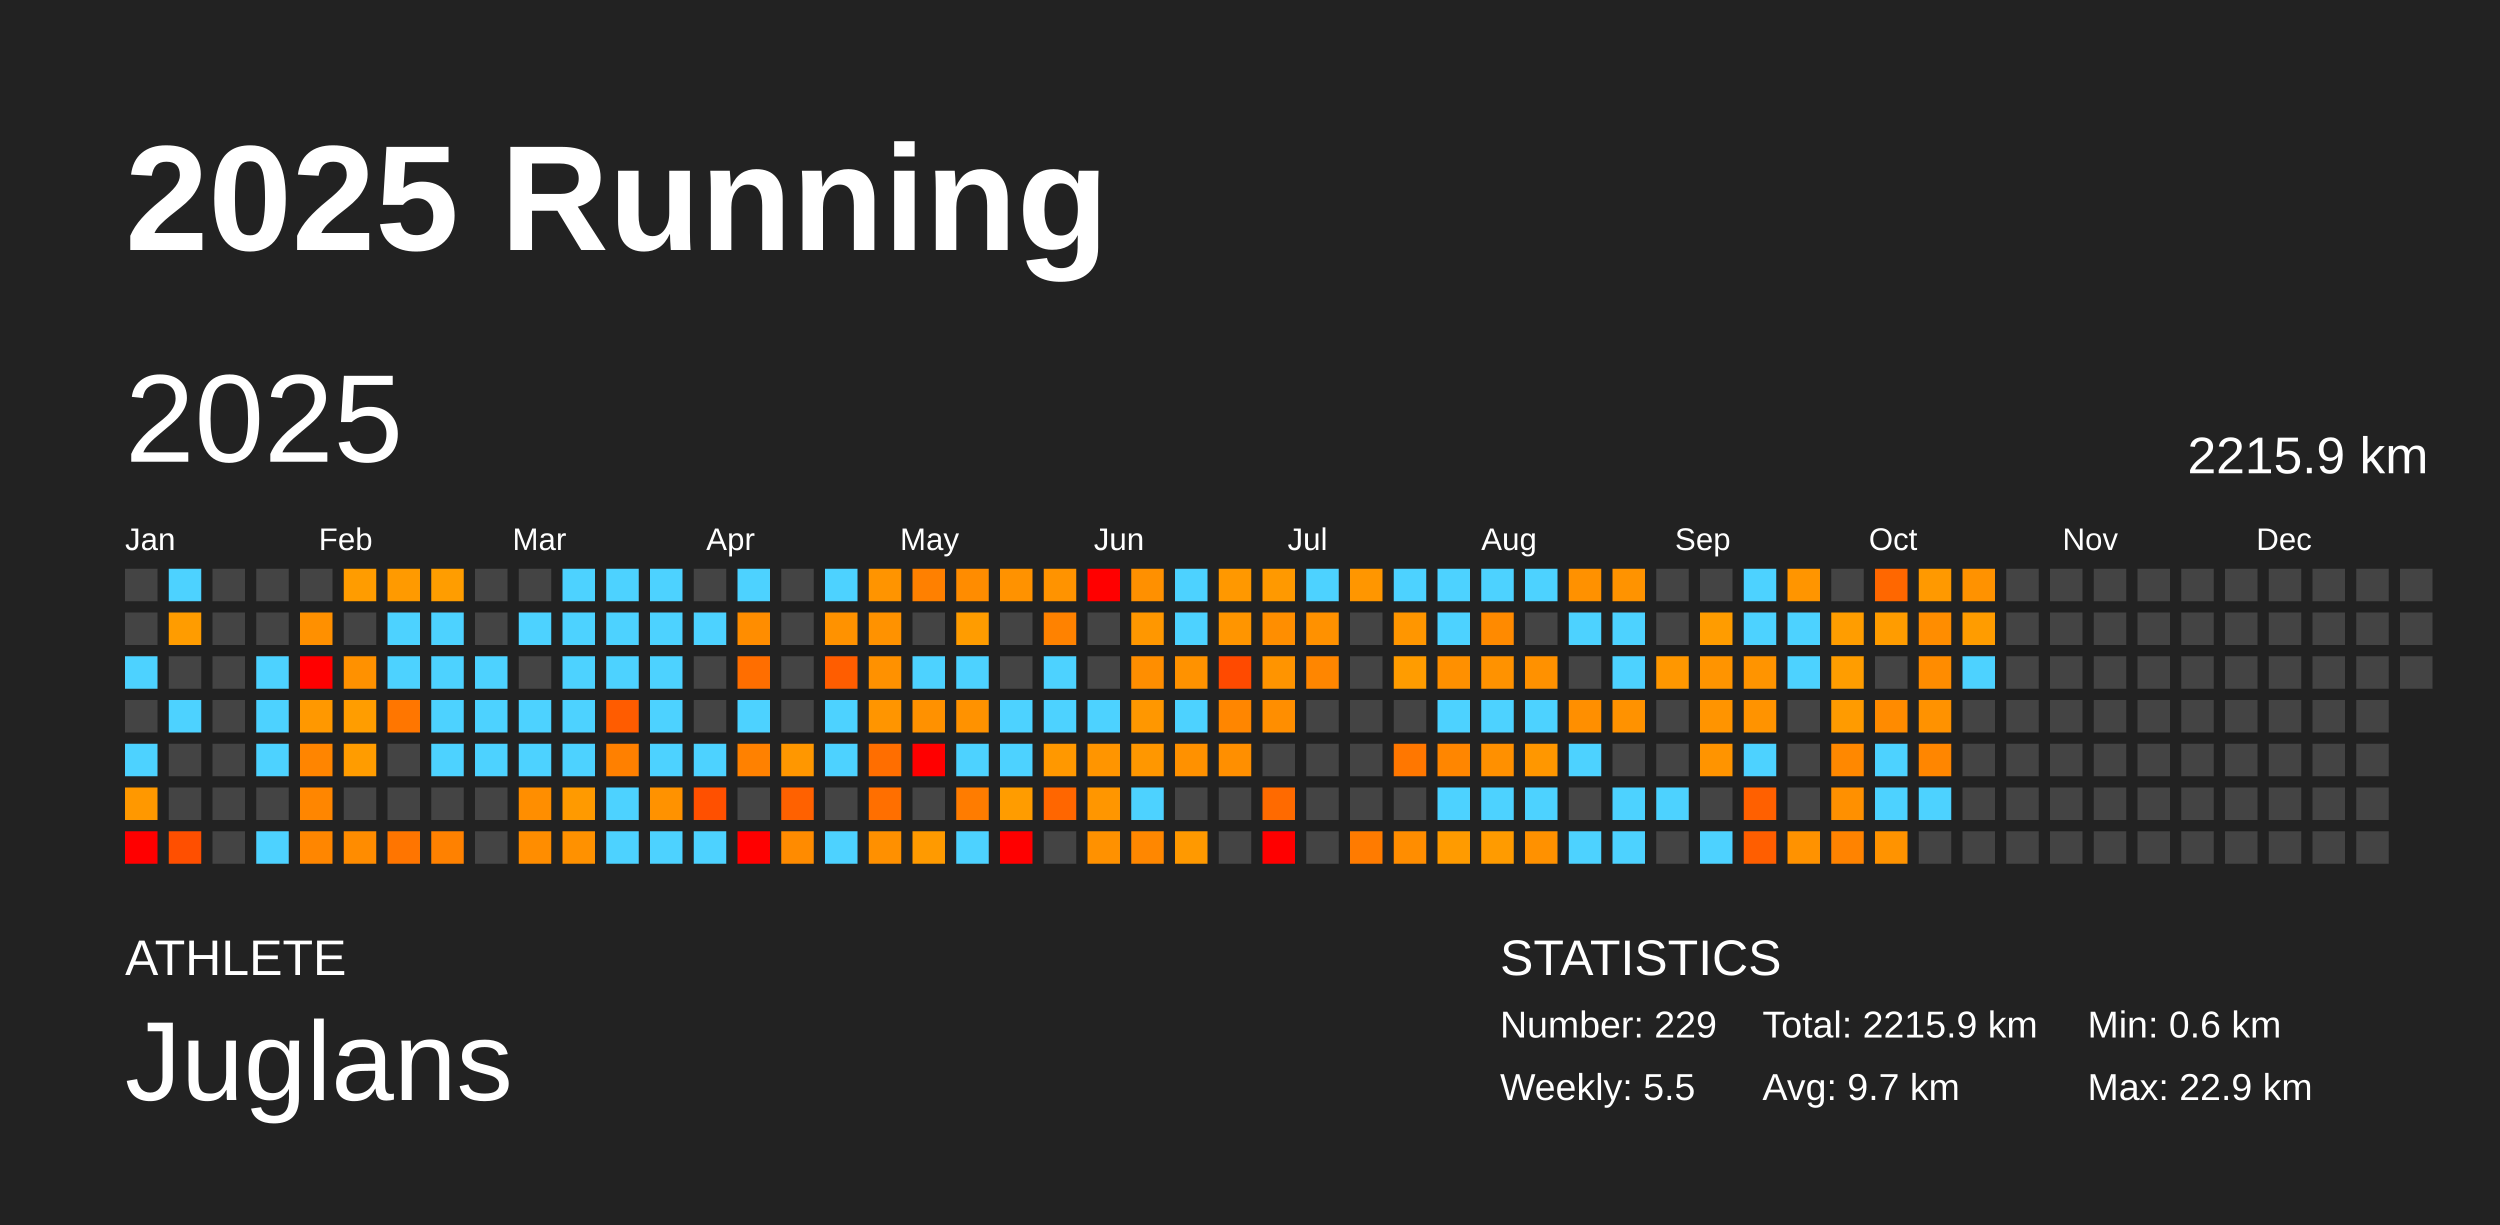
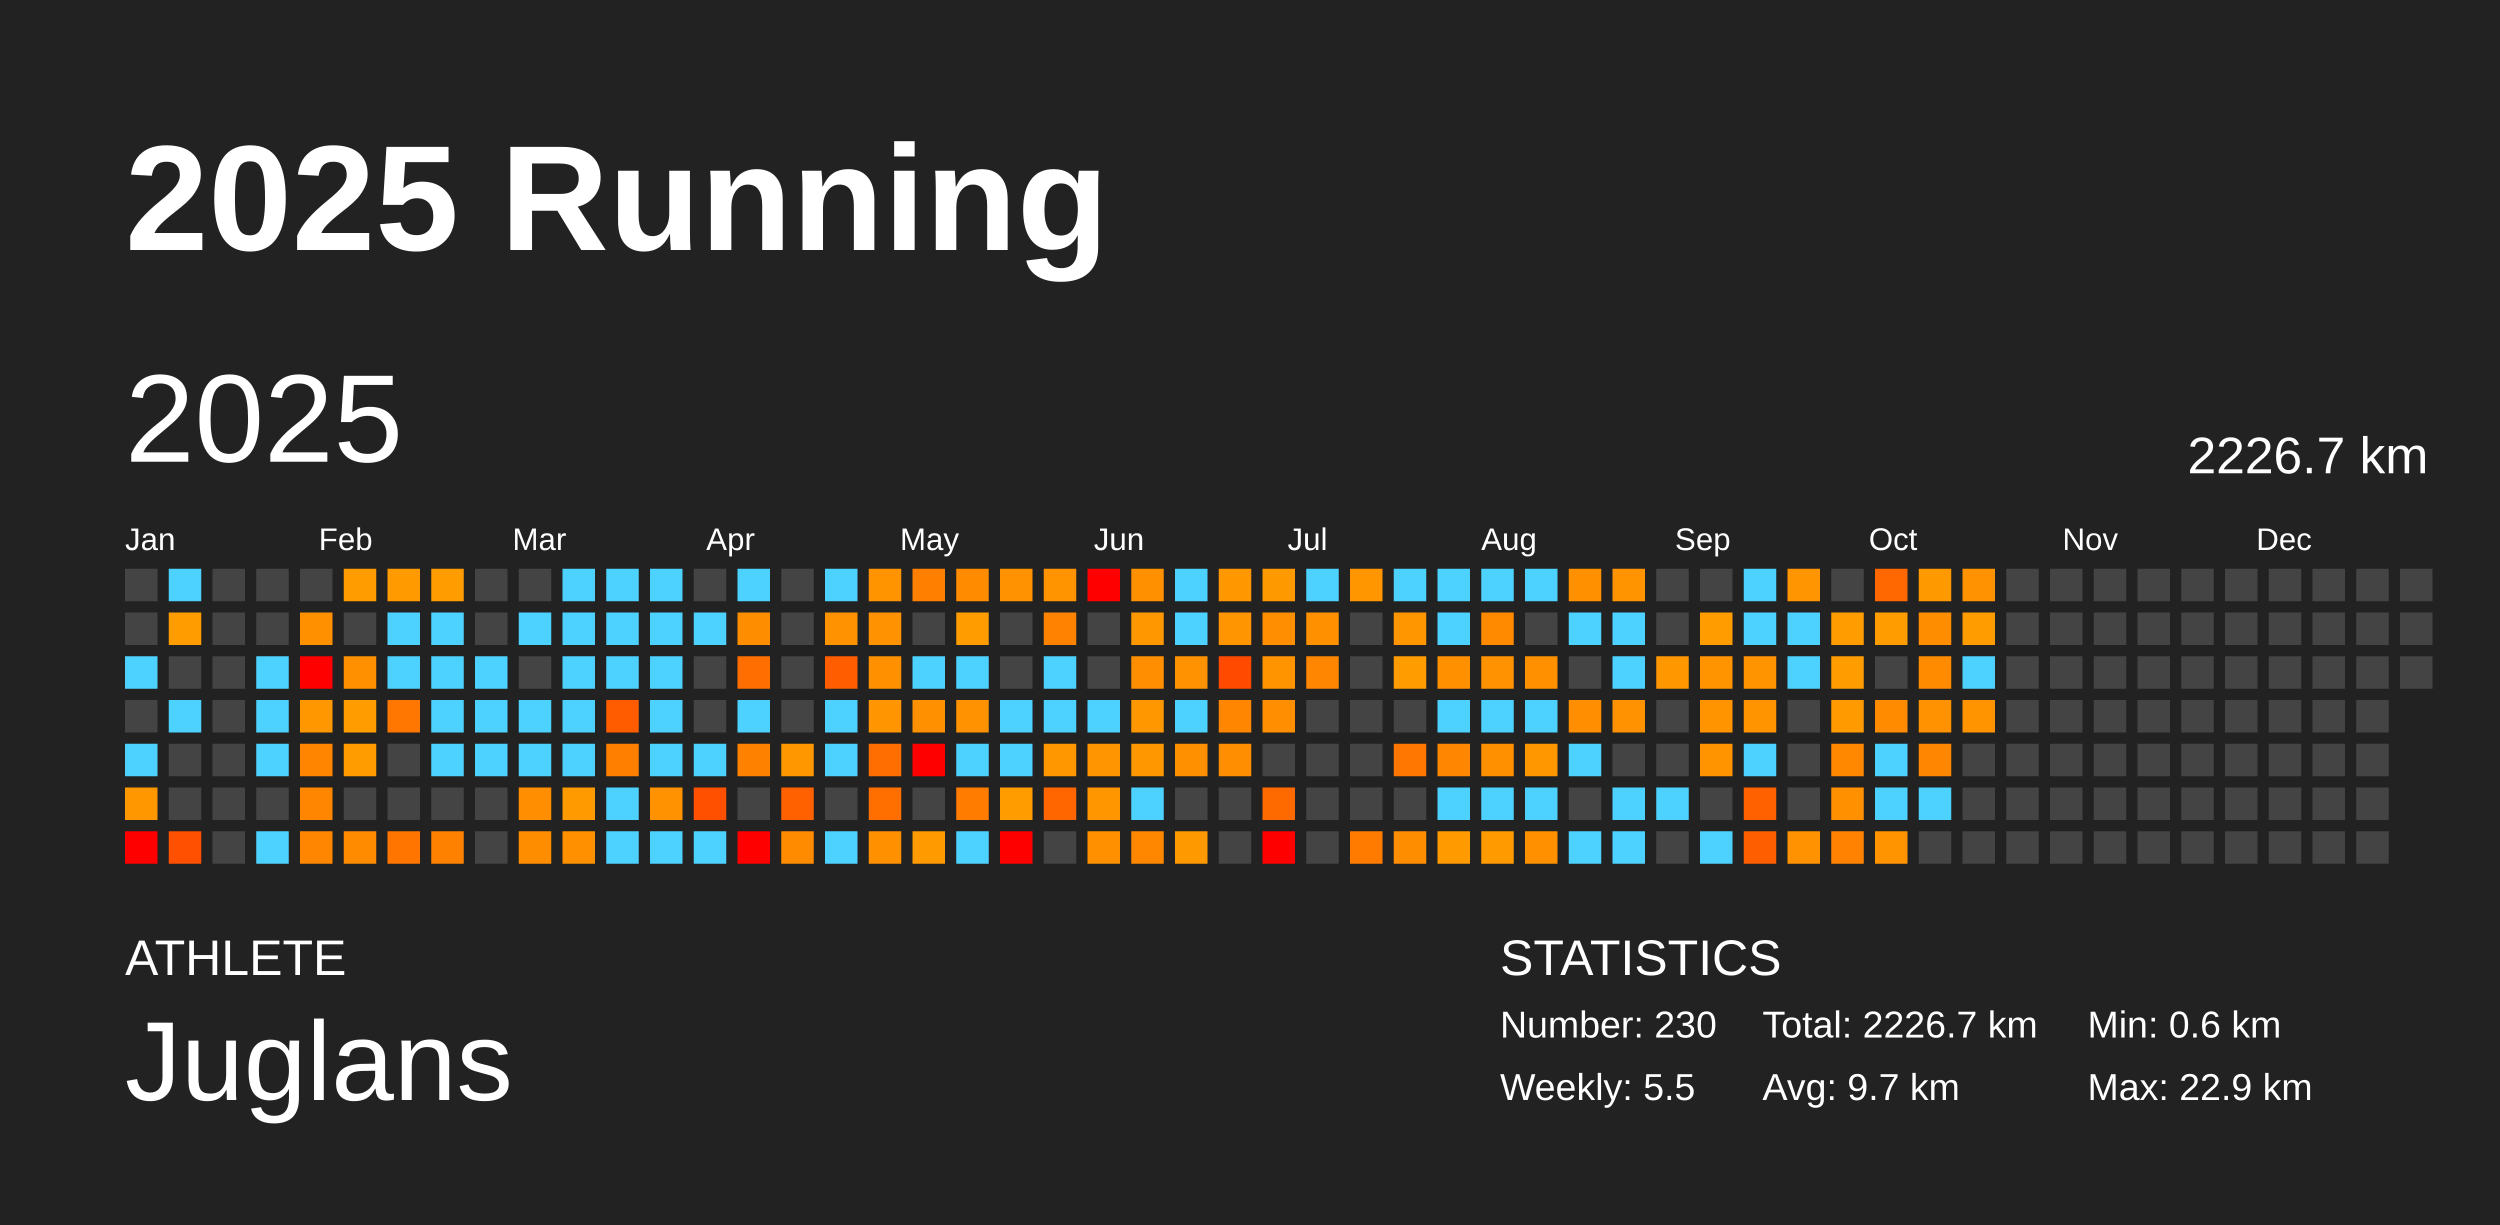
<svg xmlns="http://www.w3.org/2000/svg" baseProfile="full" height="98mm" version="1.1" viewBox="0,0,200,98" width="200mm">
  <defs />
  <rect fill="#222222" height="98" width="200" x="0" y="0" />
  <text fill="#FFFFFF" style="font-size:12px; font-family:Arial; font-weight:bold;" x="10" y="20">2025 Running</text>
  <text fill="#FFFFFF" style="font-size:4px; font-family:Arial" x="10" y="78">ATHLETE</text>
  <text fill="#FFFFFF" style="font-size:9px; font-family:Arial" x="10" y="88">Juglans</text>
  <text fill="#FFFFFF" style="font-size:4px; font-family:Arial" x="120" y="78">STATISTICS</text>
-   <text fill="#FFFFFF" style="font-size:3px; font-family:Arial" x="120" y="83">Number: 229</text>
+   <text fill="#FFFFFF" style="font-size:3px; font-family:Arial" x="120" y="83">Number: 230</text>
  <text fill="#FFFFFF" style="font-size:3px; font-family:Arial" x="120" y="88">Weekly: 5.5</text>
-   <text fill="#FFFFFF" style="font-size:3px; font-family:Arial" x="141" y="83">Total: 2215.9 km</text>
+   <text fill="#FFFFFF" style="font-size:3px; font-family:Arial" x="141" y="83">Total: 2226.7 km</text>
  <text fill="#FFFFFF" style="font-size:3px; font-family:Arial" x="141" y="88">Avg: 9.7 km</text>
  <text fill="#FFFFFF" style="font-size:3px; font-family:Arial" x="167" y="83">Min: 0.6 km</text>
  <text fill="#FFFFFF" style="font-size:3px; font-family:Arial" x="167" y="88">Max: 22.9 km</text>
  <text dominant-baseline="hanging" fill="#FFFFFF" style="font-size:10.0px; font-family:Arial;" x="10" y="30">2025</text>
-   <text dominant-baseline="hanging" fill="#FFFFFF" style="font-size:4.125px; font-family:Arial;" x="175" y="35">2215.9 km</text>
+   <text dominant-baseline="hanging" fill="#FFFFFF" style="font-size:4.125px; font-family:Arial;" x="175" y="35">2226.7 km</text>
  <text fill="#FFFFFF" style="font-size:2.5px; font-family:Arial" x="10.0" y="44">Jan</text>
  <text fill="#FFFFFF" style="font-size:2.5px; font-family:Arial" x="25.5" y="44">Feb</text>
  <text fill="#FFFFFF" style="font-size:2.5px; font-family:Arial" x="41.0" y="44">Mar</text>
  <text fill="#FFFFFF" style="font-size:2.5px; font-family:Arial" x="56.5" y="44">Apr</text>
  <text fill="#FFFFFF" style="font-size:2.5px; font-family:Arial" x="72.0" y="44">May</text>
  <text fill="#FFFFFF" style="font-size:2.5px; font-family:Arial" x="87.5" y="44">Jun</text>
  <text fill="#FFFFFF" style="font-size:2.5px; font-family:Arial" x="103.0" y="44">Jul</text>
  <text fill="#FFFFFF" style="font-size:2.5px; font-family:Arial" x="118.5" y="44">Aug</text>
  <text fill="#FFFFFF" style="font-size:2.5px; font-family:Arial" x="134.0" y="44">Sep</text>
  <text fill="#FFFFFF" style="font-size:2.5px; font-family:Arial" x="149.5" y="44">Oct</text>
  <text fill="#FFFFFF" style="font-size:2.5px; font-family:Arial" x="165.0" y="44">Nov</text>
  <text fill="#FFFFFF" style="font-size:2.5px; font-family:Arial" x="180.5" y="44">Dec</text>
  <rect fill="#444444" height="2.6" width="2.6" x="10.0" y="45.5" />
  <rect fill="#444444" height="2.6" width="2.6" x="10.0" y="49.0" />
  <rect fill="#4dd2ff" height="2.6" width="2.6" x="10.0" y="52.5" />
  <rect fill="#444444" height="2.6" width="2.6" x="10.0" y="56.0" />
  <rect fill="#4dd2ff" height="2.6" width="2.6" x="10.0" y="59.5" />
  <rect fill="#ff9800" height="2.6" width="2.6" x="10.0" y="63.0" />
  <rect fill="red" height="2.6" width="2.6" x="10.0" y="66.5" />
  <rect fill="#4dd2ff" height="2.6" width="2.6" x="13.5" y="45.5" />
  <rect fill="#ff9c00" height="2.6" width="2.6" x="13.5" y="49.0" />
  <rect fill="#444444" height="2.6" width="2.6" x="13.5" y="52.5" />
  <rect fill="#4dd2ff" height="2.6" width="2.6" x="13.5" y="56.0" />
  <rect fill="#444444" height="2.6" width="2.6" x="13.5" y="59.5" />
  <rect fill="#444444" height="2.6" width="2.6" x="13.5" y="63.0" />
  <rect fill="#ff4f00" height="2.6" width="2.6" x="13.5" y="66.5" />
  <rect fill="#444444" height="2.6" width="2.6" x="17.0" y="45.5" />
  <rect fill="#444444" height="2.6" width="2.6" x="17.0" y="49.0" />
  <rect fill="#444444" height="2.6" width="2.6" x="17.0" y="52.5" />
  <rect fill="#444444" height="2.6" width="2.6" x="17.0" y="56.0" />
  <rect fill="#444444" height="2.6" width="2.6" x="17.0" y="59.5" />
  <rect fill="#444444" height="2.6" width="2.6" x="17.0" y="63.0" />
  <rect fill="#444444" height="2.6" width="2.6" x="17.0" y="66.5" />
  <rect fill="#444444" height="2.6" width="2.6" x="20.5" y="45.5" />
  <rect fill="#444444" height="2.6" width="2.6" x="20.5" y="49.0" />
  <rect fill="#4dd2ff" height="2.6" width="2.6" x="20.5" y="52.5" />
  <rect fill="#4dd2ff" height="2.6" width="2.6" x="20.5" y="56.0" />
  <rect fill="#4dd2ff" height="2.6" width="2.6" x="20.5" y="59.5" />
  <rect fill="#444444" height="2.6" width="2.6" x="20.5" y="63.0" />
  <rect fill="#4dd2ff" height="2.6" width="2.6" x="20.5" y="66.5" />
  <rect fill="#444444" height="2.6" width="2.6" x="24.0" y="45.5" />
  <rect fill="#ff9000" height="2.6" width="2.6" x="24.0" y="49.0" />
  <rect fill="red" height="2.6" width="2.6" x="24.0" y="52.5" />
  <rect fill="#ff9800" height="2.6" width="2.6" x="24.0" y="56.0" />
  <rect fill="#ff8500" height="2.6" width="2.6" x="24.0" y="59.5" />
  <rect fill="#ff8600" height="2.6" width="2.6" x="24.0" y="63.0" />
  <rect fill="#ff8600" height="2.6" width="2.6" x="24.0" y="66.5" />
  <rect fill="#ff9c00" height="2.6" width="2.6" x="27.5" y="45.5" />
  <rect fill="#444444" height="2.6" width="2.6" x="27.5" y="49.0" />
  <rect fill="#ff9100" height="2.6" width="2.6" x="27.5" y="52.5" />
  <rect fill="#ff9d00" height="2.6" width="2.6" x="27.5" y="56.0" />
  <rect fill="#ff9c00" height="2.6" width="2.6" x="27.5" y="59.5" />
  <rect fill="#444444" height="2.6" width="2.6" x="27.5" y="63.0" />
  <rect fill="#ff8c00" height="2.6" width="2.6" x="27.5" y="66.5" />
  <rect fill="#ff9a00" height="2.6" width="2.6" x="31.0" y="45.5" />
  <rect fill="#4dd2ff" height="2.6" width="2.6" x="31.0" y="49.0" />
  <rect fill="#4dd2ff" height="2.6" width="2.6" x="31.0" y="52.5" />
  <rect fill="#ff7600" height="2.6" width="2.6" x="31.0" y="56.0" />
  <rect fill="#444444" height="2.6" width="2.6" x="31.0" y="59.5" />
  <rect fill="#444444" height="2.6" width="2.6" x="31.0" y="63.0" />
  <rect fill="#ff7500" height="2.6" width="2.6" x="31.0" y="66.5" />
  <rect fill="#ff9d00" height="2.6" width="2.6" x="34.5" y="45.5" />
  <rect fill="#4dd2ff" height="2.6" width="2.6" x="34.5" y="49.0" />
  <rect fill="#4dd2ff" height="2.6" width="2.6" x="34.5" y="52.5" />
  <rect fill="#4dd2ff" height="2.6" width="2.6" x="34.5" y="56.0" />
  <rect fill="#4dd2ff" height="2.6" width="2.6" x="34.5" y="59.5" />
  <rect fill="#444444" height="2.6" width="2.6" x="34.5" y="63.0" />
  <rect fill="#ff8100" height="2.6" width="2.6" x="34.5" y="66.5" />
  <rect fill="#444444" height="2.6" width="2.6" x="38.0" y="45.5" />
  <rect fill="#444444" height="2.6" width="2.6" x="38.0" y="49.0" />
  <rect fill="#4dd2ff" height="2.6" width="2.6" x="38.0" y="52.5" />
  <rect fill="#4dd2ff" height="2.6" width="2.6" x="38.0" y="56.0" />
  <rect fill="#4dd2ff" height="2.6" width="2.6" x="38.0" y="59.5" />
  <rect fill="#444444" height="2.6" width="2.6" x="38.0" y="63.0" />
  <rect fill="#444444" height="2.6" width="2.6" x="38.0" y="66.5" />
  <rect fill="#444444" height="2.6" width="2.6" x="41.5" y="45.5" />
  <rect fill="#4dd2ff" height="2.6" width="2.6" x="41.5" y="49.0" />
  <rect fill="#444444" height="2.6" width="2.6" x="41.5" y="52.5" />
  <rect fill="#4dd2ff" height="2.6" width="2.6" x="41.5" y="56.0" />
  <rect fill="#4dd2ff" height="2.6" width="2.6" x="41.5" y="59.5" />
  <rect fill="#ff8e00" height="2.6" width="2.6" x="41.5" y="63.0" />
  <rect fill="#ff8d00" height="2.6" width="2.6" x="41.5" y="66.5" />
  <rect fill="#4dd2ff" height="2.6" width="2.6" x="45.0" y="45.5" />
  <rect fill="#4dd2ff" height="2.6" width="2.6" x="45.0" y="49.0" />
  <rect fill="#4dd2ff" height="2.6" width="2.6" x="45.0" y="52.5" />
  <rect fill="#4dd2ff" height="2.6" width="2.6" x="45.0" y="56.0" />
  <rect fill="#4dd2ff" height="2.6" width="2.6" x="45.0" y="59.5" />
  <rect fill="#ff9a00" height="2.6" width="2.6" x="45.0" y="63.0" />
  <rect fill="#ff9100" height="2.6" width="2.6" x="45.0" y="66.5" />
  <rect fill="#4dd2ff" height="2.6" width="2.6" x="48.5" y="45.5" />
  <rect fill="#4dd2ff" height="2.6" width="2.6" x="48.5" y="49.0" />
  <rect fill="#4dd2ff" height="2.6" width="2.6" x="48.5" y="52.5" />
  <rect fill="#ff5c00" height="2.6" width="2.6" x="48.5" y="56.0" />
  <rect fill="#ff8000" height="2.6" width="2.6" x="48.5" y="59.5" />
  <rect fill="#4dd2ff" height="2.6" width="2.6" x="48.5" y="63.0" />
  <rect fill="#4dd2ff" height="2.6" width="2.6" x="48.5" y="66.5" />
  <rect fill="#4dd2ff" height="2.6" width="2.6" x="52.0" y="45.5" />
  <rect fill="#4dd2ff" height="2.6" width="2.6" x="52.0" y="49.0" />
  <rect fill="#4dd2ff" height="2.6" width="2.6" x="52.0" y="52.5" />
  <rect fill="#4dd2ff" height="2.6" width="2.6" x="52.0" y="56.0" />
  <rect fill="#4dd2ff" height="2.6" width="2.6" x="52.0" y="59.5" />
  <rect fill="#ff9200" height="2.6" width="2.6" x="52.0" y="63.0" />
  <rect fill="#4dd2ff" height="2.6" width="2.6" x="52.0" y="66.5" />
  <rect fill="#444444" height="2.6" width="2.6" x="55.5" y="45.5" />
  <rect fill="#4dd2ff" height="2.6" width="2.6" x="55.5" y="49.0" />
  <rect fill="#444444" height="2.6" width="2.6" x="55.5" y="52.5" />
  <rect fill="#444444" height="2.6" width="2.6" x="55.5" y="56.0" />
  <rect fill="#4dd2ff" height="2.6" width="2.6" x="55.5" y="59.5" />
  <rect fill="#ff5000" height="2.6" width="2.6" x="55.5" y="63.0" />
  <rect fill="#4dd2ff" height="2.6" width="2.6" x="55.5" y="66.5" />
  <rect fill="#4dd2ff" height="2.6" width="2.6" x="59.0" y="45.5" />
  <rect fill="#ff8d00" height="2.6" width="2.6" x="59.0" y="49.0" />
  <rect fill="#ff6e00" height="2.6" width="2.6" x="59.0" y="52.5" />
  <rect fill="#4dd2ff" height="2.6" width="2.6" x="59.0" y="56.0" />
  <rect fill="#ff8100" height="2.6" width="2.6" x="59.0" y="59.5" />
  <rect fill="#444444" height="2.6" width="2.6" x="59.0" y="63.0" />
  <rect fill="red" height="2.6" width="2.6" x="59.0" y="66.5" />
  <rect fill="#444444" height="2.6" width="2.6" x="62.5" y="45.5" />
  <rect fill="#444444" height="2.6" width="2.6" x="62.5" y="49.0" />
  <rect fill="#444444" height="2.6" width="2.6" x="62.5" y="52.5" />
  <rect fill="#444444" height="2.6" width="2.6" x="62.5" y="56.0" />
  <rect fill="#ff9700" height="2.6" width="2.6" x="62.5" y="59.5" />
  <rect fill="#ff6100" height="2.6" width="2.6" x="62.5" y="63.0" />
  <rect fill="#ff8b00" height="2.6" width="2.6" x="62.5" y="66.5" />
  <rect fill="#4dd2ff" height="2.6" width="2.6" x="66.0" y="45.5" />
  <rect fill="#ff9200" height="2.6" width="2.6" x="66.0" y="49.0" />
  <rect fill="#ff5d00" height="2.6" width="2.6" x="66.0" y="52.5" />
  <rect fill="#4dd2ff" height="2.6" width="2.6" x="66.0" y="56.0" />
  <rect fill="#4dd2ff" height="2.6" width="2.6" x="66.0" y="59.5" />
  <rect fill="#444444" height="2.6" width="2.6" x="66.0" y="63.0" />
  <rect fill="#4dd2ff" height="2.6" width="2.6" x="66.0" y="66.5" />
  <rect fill="#ff9400" height="2.6" width="2.6" x="69.5" y="45.5" />
  <rect fill="#ff9200" height="2.6" width="2.6" x="69.5" y="49.0" />
  <rect fill="#ff9100" height="2.6" width="2.6" x="69.5" y="52.5" />
  <rect fill="#ff9500" height="2.6" width="2.6" x="69.5" y="56.0" />
  <rect fill="#ff6e00" height="2.6" width="2.6" x="69.5" y="59.5" />
  <rect fill="#ff6f00" height="2.6" width="2.6" x="69.5" y="63.0" />
  <rect fill="#ff9000" height="2.6" width="2.6" x="69.5" y="66.5" />
  <rect fill="#ff8000" height="2.6" width="2.6" x="73.0" y="45.5" />
  <rect fill="#444444" height="2.6" width="2.6" x="73.0" y="49.0" />
  <rect fill="#4dd2ff" height="2.6" width="2.6" x="73.0" y="52.5" />
  <rect fill="#ff9100" height="2.6" width="2.6" x="73.0" y="56.0" />
  <rect fill="red" height="2.6" width="2.6" x="73.0" y="59.5" />
  <rect fill="#444444" height="2.6" width="2.6" x="73.0" y="63.0" />
  <rect fill="#ff9a00" height="2.6" width="2.6" x="73.0" y="66.5" />
  <rect fill="#ff8c00" height="2.6" width="2.6" x="76.5" y="45.5" />
  <rect fill="#ff9c00" height="2.6" width="2.6" x="76.5" y="49.0" />
  <rect fill="#4dd2ff" height="2.6" width="2.6" x="76.5" y="52.5" />
  <rect fill="#ff9200" height="2.6" width="2.6" x="76.5" y="56.0" />
  <rect fill="#4dd2ff" height="2.6" width="2.6" x="76.5" y="59.5" />
  <rect fill="#ff7c00" height="2.6" width="2.6" x="76.5" y="63.0" />
  <rect fill="#4dd2ff" height="2.6" width="2.6" x="76.5" y="66.5" />
  <rect fill="#ff9200" height="2.6" width="2.6" x="80.0" y="45.5" />
  <rect fill="#444444" height="2.6" width="2.6" x="80.0" y="49.0" />
  <rect fill="#444444" height="2.6" width="2.6" x="80.0" y="52.5" />
  <rect fill="#4dd2ff" height="2.6" width="2.6" x="80.0" y="56.0" />
  <rect fill="#4dd2ff" height="2.6" width="2.6" x="80.0" y="59.5" />
  <rect fill="#ff9c00" height="2.6" width="2.6" x="80.0" y="63.0" />
  <rect fill="red" height="2.6" width="2.6" x="80.0" y="66.5" />
  <rect fill="#ff9300" height="2.6" width="2.6" x="83.5" y="45.5" />
  <rect fill="#ff8200" height="2.6" width="2.6" x="83.5" y="49.0" />
  <rect fill="#4dd2ff" height="2.6" width="2.6" x="83.5" y="52.5" />
  <rect fill="#4dd2ff" height="2.6" width="2.6" x="83.5" y="56.0" />
  <rect fill="#ff9800" height="2.6" width="2.6" x="83.5" y="59.5" />
  <rect fill="#ff6600" height="2.6" width="2.6" x="83.5" y="63.0" />
  <rect fill="#444444" height="2.6" width="2.6" x="83.5" y="66.5" />
  <rect fill="red" height="2.6" width="2.6" x="87.0" y="45.5" />
  <rect fill="#444444" height="2.6" width="2.6" x="87.0" y="49.0" />
  <rect fill="#444444" height="2.6" width="2.6" x="87.0" y="52.5" />
  <rect fill="#4dd2ff" height="2.6" width="2.6" x="87.0" y="56.0" />
  <rect fill="#ff9500" height="2.6" width="2.6" x="87.0" y="59.5" />
  <rect fill="#ff9600" height="2.6" width="2.6" x="87.0" y="63.0" />
  <rect fill="#ff9100" height="2.6" width="2.6" x="87.0" y="66.5" />
  <rect fill="#ff9000" height="2.6" width="2.6" x="90.5" y="45.5" />
  <rect fill="#ff9700" height="2.6" width="2.6" x="90.5" y="49.0" />
  <rect fill="#ff8e00" height="2.6" width="2.6" x="90.5" y="52.5" />
  <rect fill="#ff9700" height="2.6" width="2.6" x="90.5" y="56.0" />
  <rect fill="#ff9700" height="2.6" width="2.6" x="90.5" y="59.5" />
  <rect fill="#4dd2ff" height="2.6" width="2.6" x="90.5" y="63.0" />
  <rect fill="#ff8700" height="2.6" width="2.6" x="90.5" y="66.5" />
  <rect fill="#4dd2ff" height="2.6" width="2.6" x="94.0" y="45.5" />
  <rect fill="#4dd2ff" height="2.6" width="2.6" x="94.0" y="49.0" />
  <rect fill="#ff9200" height="2.6" width="2.6" x="94.0" y="52.5" />
  <rect fill="#4dd2ff" height="2.6" width="2.6" x="94.0" y="56.0" />
  <rect fill="#ff9100" height="2.6" width="2.6" x="94.0" y="59.5" />
  <rect fill="#444444" height="2.6" width="2.6" x="94.0" y="63.0" />
  <rect fill="#ff9900" height="2.6" width="2.6" x="94.0" y="66.5" />
  <rect fill="#ff9800" height="2.6" width="2.6" x="97.5" y="45.5" />
  <rect fill="#ff9500" height="2.6" width="2.6" x="97.5" y="49.0" />
  <rect fill="#ff4a00" height="2.6" width="2.6" x="97.5" y="52.5" />
  <rect fill="#ff8600" height="2.6" width="2.6" x="97.5" y="56.0" />
  <rect fill="#ff8f00" height="2.6" width="2.6" x="97.5" y="59.5" />
  <rect fill="#444444" height="2.6" width="2.6" x="97.5" y="63.0" />
  <rect fill="#444444" height="2.6" width="2.6" x="97.5" y="66.5" />
  <rect fill="#ff9900" height="2.6" width="2.6" x="101.0" y="45.5" />
  <rect fill="#ff8e00" height="2.6" width="2.6" x="101.0" y="49.0" />
  <rect fill="#ff9400" height="2.6" width="2.6" x="101.0" y="52.5" />
  <rect fill="#ff8e00" height="2.6" width="2.6" x="101.0" y="56.0" />
  <rect fill="#444444" height="2.6" width="2.6" x="101.0" y="59.5" />
  <rect fill="#ff6a00" height="2.6" width="2.6" x="101.0" y="63.0" />
  <rect fill="red" height="2.6" width="2.6" x="101.0" y="66.5" />
  <rect fill="#4dd2ff" height="2.6" width="2.6" x="104.5" y="45.5" />
  <rect fill="#ff9100" height="2.6" width="2.6" x="104.5" y="49.0" />
  <rect fill="#ff8600" height="2.6" width="2.6" x="104.5" y="52.5" />
  <rect fill="#444444" height="2.6" width="2.6" x="104.5" y="56.0" />
  <rect fill="#444444" height="2.6" width="2.6" x="104.5" y="59.5" />
  <rect fill="#444444" height="2.6" width="2.6" x="104.5" y="63.0" />
  <rect fill="#444444" height="2.6" width="2.6" x="104.5" y="66.5" />
  <rect fill="#ff9600" height="2.6" width="2.6" x="108.0" y="45.5" />
  <rect fill="#444444" height="2.6" width="2.6" x="108.0" y="49.0" />
  <rect fill="#444444" height="2.6" width="2.6" x="108.0" y="52.5" />
  <rect fill="#444444" height="2.6" width="2.6" x="108.0" y="56.0" />
  <rect fill="#444444" height="2.6" width="2.6" x="108.0" y="59.5" />
  <rect fill="#444444" height="2.6" width="2.6" x="108.0" y="63.0" />
  <rect fill="#ff7b00" height="2.6" width="2.6" x="108.0" y="66.5" />
  <rect fill="#4dd2ff" height="2.6" width="2.6" x="111.5" y="45.5" />
  <rect fill="#ff9600" height="2.6" width="2.6" x="111.5" y="49.0" />
  <rect fill="#ff9c00" height="2.6" width="2.6" x="111.5" y="52.5" />
  <rect fill="#444444" height="2.6" width="2.6" x="111.5" y="56.0" />
  <rect fill="#ff7700" height="2.6" width="2.6" x="111.5" y="59.5" />
  <rect fill="#444444" height="2.6" width="2.6" x="111.5" y="63.0" />
  <rect fill="#ff8d00" height="2.6" width="2.6" x="111.5" y="66.5" />
  <rect fill="#4dd2ff" height="2.6" width="2.6" x="115.0" y="45.5" />
  <rect fill="#4dd2ff" height="2.6" width="2.6" x="115.0" y="49.0" />
  <rect fill="#ff9000" height="2.6" width="2.6" x="115.0" y="52.5" />
  <rect fill="#4dd2ff" height="2.6" width="2.6" x="115.0" y="56.0" />
  <rect fill="#ff8600" height="2.6" width="2.6" x="115.0" y="59.5" />
  <rect fill="#4dd2ff" height="2.6" width="2.6" x="115.0" y="63.0" />
  <rect fill="#ff9b00" height="2.6" width="2.6" x="115.0" y="66.5" />
  <rect fill="#4dd2ff" height="2.6" width="2.6" x="118.5" y="45.5" />
  <rect fill="#ff8a00" height="2.6" width="2.6" x="118.5" y="49.0" />
  <rect fill="#ff9200" height="2.6" width="2.6" x="118.5" y="52.5" />
  <rect fill="#4dd2ff" height="2.6" width="2.6" x="118.5" y="56.0" />
  <rect fill="#ff9000" height="2.6" width="2.6" x="118.5" y="59.5" />
  <rect fill="#4dd2ff" height="2.6" width="2.6" x="118.5" y="63.0" />
  <rect fill="#ff9b00" height="2.6" width="2.6" x="118.5" y="66.5" />
  <rect fill="#4dd2ff" height="2.6" width="2.6" x="122.0" y="45.5" />
  <rect fill="#444444" height="2.6" width="2.6" x="122.0" y="49.0" />
  <rect fill="#ff9100" height="2.6" width="2.6" x="122.0" y="52.5" />
  <rect fill="#4dd2ff" height="2.6" width="2.6" x="122.0" y="56.0" />
  <rect fill="#ff9700" height="2.6" width="2.6" x="122.0" y="59.5" />
  <rect fill="#4dd2ff" height="2.6" width="2.6" x="122.0" y="63.0" />
  <rect fill="#ff9100" height="2.6" width="2.6" x="122.0" y="66.5" />
  <rect fill="#ff9100" height="2.6" width="2.6" x="125.5" y="45.5" />
  <rect fill="#4dd2ff" height="2.6" width="2.6" x="125.5" y="49.0" />
  <rect fill="#444444" height="2.6" width="2.6" x="125.5" y="52.5" />
  <rect fill="#ff8f00" height="2.6" width="2.6" x="125.5" y="56.0" />
  <rect fill="#4dd2ff" height="2.6" width="2.6" x="125.5" y="59.5" />
  <rect fill="#444444" height="2.6" width="2.6" x="125.5" y="63.0" />
  <rect fill="#4dd2ff" height="2.6" width="2.6" x="125.5" y="66.5" />
  <rect fill="#ff9300" height="2.6" width="2.6" x="129.0" y="45.5" />
  <rect fill="#4dd2ff" height="2.6" width="2.6" x="129.0" y="49.0" />
  <rect fill="#4dd2ff" height="2.6" width="2.6" x="129.0" y="52.5" />
  <rect fill="#ff9200" height="2.6" width="2.6" x="129.0" y="56.0" />
  <rect fill="#444444" height="2.6" width="2.6" x="129.0" y="59.5" />
  <rect fill="#4dd2ff" height="2.6" width="2.6" x="129.0" y="63.0" />
  <rect fill="#4dd2ff" height="2.6" width="2.6" x="129.0" y="66.5" />
  <rect fill="#444444" height="2.6" width="2.6" x="132.5" y="45.5" />
  <rect fill="#444444" height="2.6" width="2.6" x="132.5" y="49.0" />
  <rect fill="#ff9700" height="2.6" width="2.6" x="132.5" y="52.5" />
  <rect fill="#444444" height="2.6" width="2.6" x="132.5" y="56.0" />
  <rect fill="#444444" height="2.6" width="2.6" x="132.5" y="59.5" />
  <rect fill="#4dd2ff" height="2.6" width="2.6" x="132.5" y="63.0" />
  <rect fill="#444444" height="2.6" width="2.6" x="132.5" y="66.5" />
  <rect fill="#444444" height="2.6" width="2.6" x="136.0" y="45.5" />
  <rect fill="#ff9c00" height="2.6" width="2.6" x="136.0" y="49.0" />
  <rect fill="#ff9400" height="2.6" width="2.6" x="136.0" y="52.5" />
  <rect fill="#ff9400" height="2.6" width="2.6" x="136.0" y="56.0" />
  <rect fill="#ff9400" height="2.6" width="2.6" x="136.0" y="59.5" />
  <rect fill="#444444" height="2.6" width="2.6" x="136.0" y="63.0" />
  <rect fill="#4dd2ff" height="2.6" width="2.6" x="136.0" y="66.5" />
  <rect fill="#4dd2ff" height="2.6" width="2.6" x="139.5" y="45.5" />
  <rect fill="#4dd2ff" height="2.6" width="2.6" x="139.5" y="49.0" />
  <rect fill="#ff9400" height="2.6" width="2.6" x="139.5" y="52.5" />
  <rect fill="#ff9300" height="2.6" width="2.6" x="139.5" y="56.0" />
  <rect fill="#4dd2ff" height="2.6" width="2.6" x="139.5" y="59.5" />
  <rect fill="#ff6000" height="2.6" width="2.6" x="139.5" y="63.0" />
  <rect fill="#ff5e00" height="2.6" width="2.6" x="139.5" y="66.5" />
  <rect fill="#ff9500" height="2.6" width="2.6" x="143.0" y="45.5" />
  <rect fill="#4dd2ff" height="2.6" width="2.6" x="143.0" y="49.0" />
  <rect fill="#4dd2ff" height="2.6" width="2.6" x="143.0" y="52.5" />
  <rect fill="#444444" height="2.6" width="2.6" x="143.0" y="56.0" />
  <rect fill="#444444" height="2.6" width="2.6" x="143.0" y="59.5" />
  <rect fill="#444444" height="2.6" width="2.6" x="143.0" y="63.0" />
  <rect fill="#ff9200" height="2.6" width="2.6" x="143.0" y="66.5" />
  <rect fill="#444444" height="2.6" width="2.6" x="146.5" y="45.5" />
  <rect fill="#ff9d00" height="2.6" width="2.6" x="146.5" y="49.0" />
  <rect fill="#ff9d00" height="2.6" width="2.6" x="146.5" y="52.5" />
  <rect fill="#ff9b00" height="2.6" width="2.6" x="146.5" y="56.0" />
  <rect fill="#ff8800" height="2.6" width="2.6" x="146.5" y="59.5" />
  <rect fill="#ff9000" height="2.6" width="2.6" x="146.5" y="63.0" />
  <rect fill="#ff8300" height="2.6" width="2.6" x="146.5" y="66.5" />
  <rect fill="#ff6700" height="2.6" width="2.6" x="150.0" y="45.5" />
  <rect fill="#ff9c00" height="2.6" width="2.6" x="150.0" y="49.0" />
  <rect fill="#444444" height="2.6" width="2.6" x="150.0" y="52.5" />
  <rect fill="#ff8b00" height="2.6" width="2.6" x="150.0" y="56.0" />
  <rect fill="#4dd2ff" height="2.6" width="2.6" x="150.0" y="59.5" />
  <rect fill="#4dd2ff" height="2.6" width="2.6" x="150.0" y="63.0" />
  <rect fill="#ff9300" height="2.6" width="2.6" x="150.0" y="66.5" />
  <rect fill="#ff9900" height="2.6" width="2.6" x="153.5" y="45.5" />
  <rect fill="#ff8d00" height="2.6" width="2.6" x="153.5" y="49.0" />
  <rect fill="#ff8c00" height="2.6" width="2.6" x="153.5" y="52.5" />
  <rect fill="#ff9200" height="2.6" width="2.6" x="153.5" y="56.0" />
  <rect fill="#ff8600" height="2.6" width="2.6" x="153.5" y="59.5" />
  <rect fill="#4dd2ff" height="2.6" width="2.6" x="153.5" y="63.0" />
  <rect fill="#444444" height="2.6" width="2.6" x="153.5" y="66.5" />
  <rect fill="#ff9200" height="2.6" width="2.6" x="157.0" y="45.5" />
  <rect fill="#ff9c00" height="2.6" width="2.6" x="157.0" y="49.0" />
  <rect fill="#4dd2ff" height="2.6" width="2.6" x="157.0" y="52.5" />
-   <rect fill="#444444" height="2.6" width="2.6" x="157.0" y="56.0" />
+   <rect fill="#ff9400" height="2.6" width="2.6" x="157.0" y="56.0" />
  <rect fill="#444444" height="2.6" width="2.6" x="157.0" y="59.5" />
  <rect fill="#444444" height="2.6" width="2.6" x="157.0" y="63.0" />
  <rect fill="#444444" height="2.6" width="2.6" x="157.0" y="66.5" />
  <rect fill="#444444" height="2.6" width="2.6" x="160.5" y="45.5" />
  <rect fill="#444444" height="2.6" width="2.6" x="160.5" y="49.0" />
  <rect fill="#444444" height="2.6" width="2.6" x="160.5" y="52.5" />
  <rect fill="#444444" height="2.6" width="2.6" x="160.5" y="56.0" />
  <rect fill="#444444" height="2.6" width="2.6" x="160.5" y="59.5" />
  <rect fill="#444444" height="2.6" width="2.6" x="160.5" y="63.0" />
  <rect fill="#444444" height="2.6" width="2.6" x="160.5" y="66.5" />
  <rect fill="#444444" height="2.6" width="2.6" x="164.0" y="45.5" />
  <rect fill="#444444" height="2.6" width="2.6" x="164.0" y="49.0" />
  <rect fill="#444444" height="2.6" width="2.6" x="164.0" y="52.5" />
  <rect fill="#444444" height="2.6" width="2.6" x="164.0" y="56.0" />
  <rect fill="#444444" height="2.6" width="2.6" x="164.0" y="59.5" />
  <rect fill="#444444" height="2.6" width="2.6" x="164.0" y="63.0" />
  <rect fill="#444444" height="2.6" width="2.6" x="164.0" y="66.5" />
  <rect fill="#444444" height="2.6" width="2.6" x="167.5" y="45.5" />
  <rect fill="#444444" height="2.6" width="2.6" x="167.5" y="49.0" />
  <rect fill="#444444" height="2.6" width="2.6" x="167.5" y="52.5" />
  <rect fill="#444444" height="2.6" width="2.6" x="167.5" y="56.0" />
  <rect fill="#444444" height="2.6" width="2.6" x="167.5" y="59.5" />
  <rect fill="#444444" height="2.6" width="2.6" x="167.5" y="63.0" />
  <rect fill="#444444" height="2.6" width="2.6" x="167.5" y="66.5" />
  <rect fill="#444444" height="2.6" width="2.6" x="171.0" y="45.5" />
  <rect fill="#444444" height="2.6" width="2.6" x="171.0" y="49.0" />
  <rect fill="#444444" height="2.6" width="2.6" x="171.0" y="52.5" />
  <rect fill="#444444" height="2.6" width="2.6" x="171.0" y="56.0" />
  <rect fill="#444444" height="2.6" width="2.6" x="171.0" y="59.5" />
  <rect fill="#444444" height="2.6" width="2.6" x="171.0" y="63.0" />
  <rect fill="#444444" height="2.6" width="2.6" x="171.0" y="66.5" />
  <rect fill="#444444" height="2.6" width="2.6" x="174.5" y="45.5" />
  <rect fill="#444444" height="2.6" width="2.6" x="174.5" y="49.0" />
  <rect fill="#444444" height="2.6" width="2.6" x="174.5" y="52.5" />
  <rect fill="#444444" height="2.6" width="2.6" x="174.5" y="56.0" />
  <rect fill="#444444" height="2.6" width="2.6" x="174.5" y="59.5" />
  <rect fill="#444444" height="2.6" width="2.6" x="174.5" y="63.0" />
  <rect fill="#444444" height="2.6" width="2.6" x="174.5" y="66.5" />
  <rect fill="#444444" height="2.6" width="2.6" x="178.0" y="45.5" />
  <rect fill="#444444" height="2.6" width="2.6" x="178.0" y="49.0" />
  <rect fill="#444444" height="2.6" width="2.6" x="178.0" y="52.5" />
  <rect fill="#444444" height="2.6" width="2.6" x="178.0" y="56.0" />
  <rect fill="#444444" height="2.6" width="2.6" x="178.0" y="59.5" />
  <rect fill="#444444" height="2.6" width="2.6" x="178.0" y="63.0" />
  <rect fill="#444444" height="2.6" width="2.6" x="178.0" y="66.5" />
  <rect fill="#444444" height="2.6" width="2.6" x="181.5" y="45.5" />
  <rect fill="#444444" height="2.6" width="2.6" x="181.5" y="49.0" />
  <rect fill="#444444" height="2.6" width="2.6" x="181.5" y="52.5" />
  <rect fill="#444444" height="2.6" width="2.6" x="181.5" y="56.0" />
  <rect fill="#444444" height="2.6" width="2.6" x="181.5" y="59.5" />
  <rect fill="#444444" height="2.6" width="2.6" x="181.5" y="63.0" />
  <rect fill="#444444" height="2.6" width="2.6" x="181.5" y="66.5" />
  <rect fill="#444444" height="2.6" width="2.6" x="185.0" y="45.5" />
  <rect fill="#444444" height="2.6" width="2.6" x="185.0" y="49.0" />
  <rect fill="#444444" height="2.6" width="2.6" x="185.0" y="52.5" />
  <rect fill="#444444" height="2.6" width="2.6" x="185.0" y="56.0" />
  <rect fill="#444444" height="2.6" width="2.6" x="185.0" y="59.5" />
  <rect fill="#444444" height="2.6" width="2.6" x="185.0" y="63.0" />
  <rect fill="#444444" height="2.6" width="2.6" x="185.0" y="66.5" />
  <rect fill="#444444" height="2.6" width="2.6" x="188.5" y="45.5" />
  <rect fill="#444444" height="2.6" width="2.6" x="188.5" y="49.0" />
  <rect fill="#444444" height="2.6" width="2.6" x="188.5" y="52.5" />
  <rect fill="#444444" height="2.6" width="2.6" x="188.5" y="56.0" />
  <rect fill="#444444" height="2.6" width="2.6" x="188.5" y="59.5" />
  <rect fill="#444444" height="2.6" width="2.6" x="188.5" y="63.0" />
  <rect fill="#444444" height="2.6" width="2.6" x="188.5" y="66.5" />
  <rect fill="#444444" height="2.6" width="2.6" x="192.0" y="45.5" />
  <rect fill="#444444" height="2.6" width="2.6" x="192.0" y="49.0" />
  <rect fill="#444444" height="2.6" width="2.6" x="192.0" y="52.5" />
</svg>
